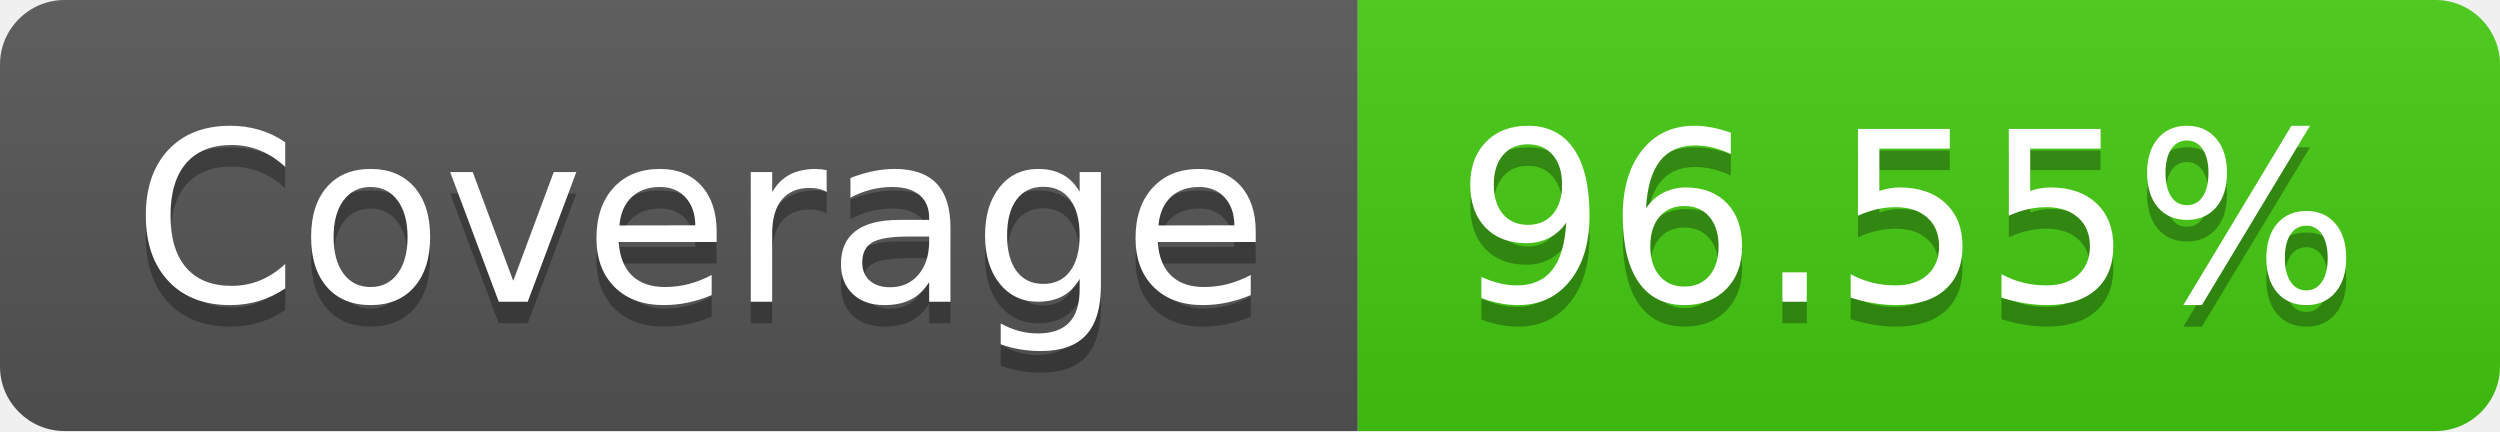
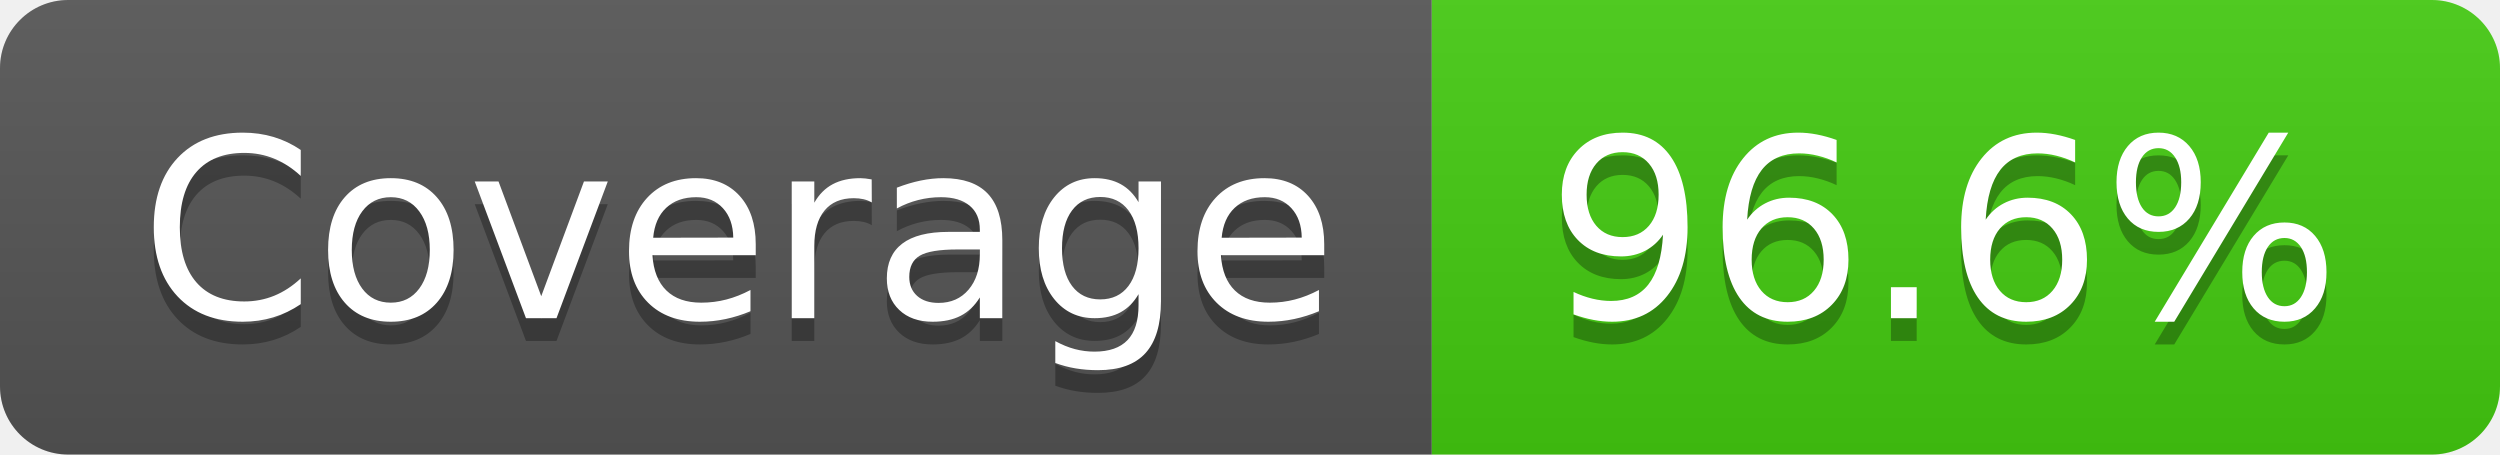
- <svg xmlns="http://www.w3.org/2000/svg" width="116" height="20" role="img" aria-label="Coverage: 96.55%">
+ <svg xmlns="http://www.w3.org/2000/svg" width="110" height="20" role="img" aria-label="Coverage: 96.6%">
  <linearGradient id="s" x2="0" y2="100%">
    <stop offset="0" stop-color="#bbb" stop-opacity=".1" />
    <stop offset="1" stop-opacity=".1" />
  </linearGradient>
  <clipPath id="r">
-     <rect width="116" height="20" rx="3" fill="#fff" />
+     <rect width="110" height="20" rx="3" fill="#fff" />
  </clipPath>
  <g clip-path="url(#r)">
    <rect width="63" height="20" fill="#555" />
-     <rect x="63" width="53" height="20" fill="#4c1" />
-     <rect width="116" height="20" fill="url(#s)" />
+     <rect x="63" width="47" height="20" fill="#4c1" />
+     <rect width="110" height="20" fill="url(#s)" />
  </g>
  <g fill="#fff" text-anchor="middle" font-family="Verdana,Geneva,DejaVu Sans,sans-serif" text-rendering="geometricPrecision" font-size="110">
    <text aria-hidden="true" x="325" y="150" fill="#010101" fill-opacity=".3" transform="scale(.1)" textLength="530">Coverage</text>
    <text x="325" y="140" transform="scale(.1)" fill="#fff" textLength="530">Coverage</text>
-     <text aria-hidden="true" x="885" y="150" fill="#010101" fill-opacity=".3" transform="scale(.1)" textLength="430">96.55%</text>
-     <text x="885" y="140" transform="scale(.1)" fill="#fff" textLength="430">96.55%</text>
+     <text aria-hidden="true" x="855" y="150" fill="#010101" fill-opacity=".3" transform="scale(.1)" textLength="370">96.6%</text>
+     <text x="855" y="140" transform="scale(.1)" fill="#fff" textLength="370">96.6%</text>
  </g>
</svg>
